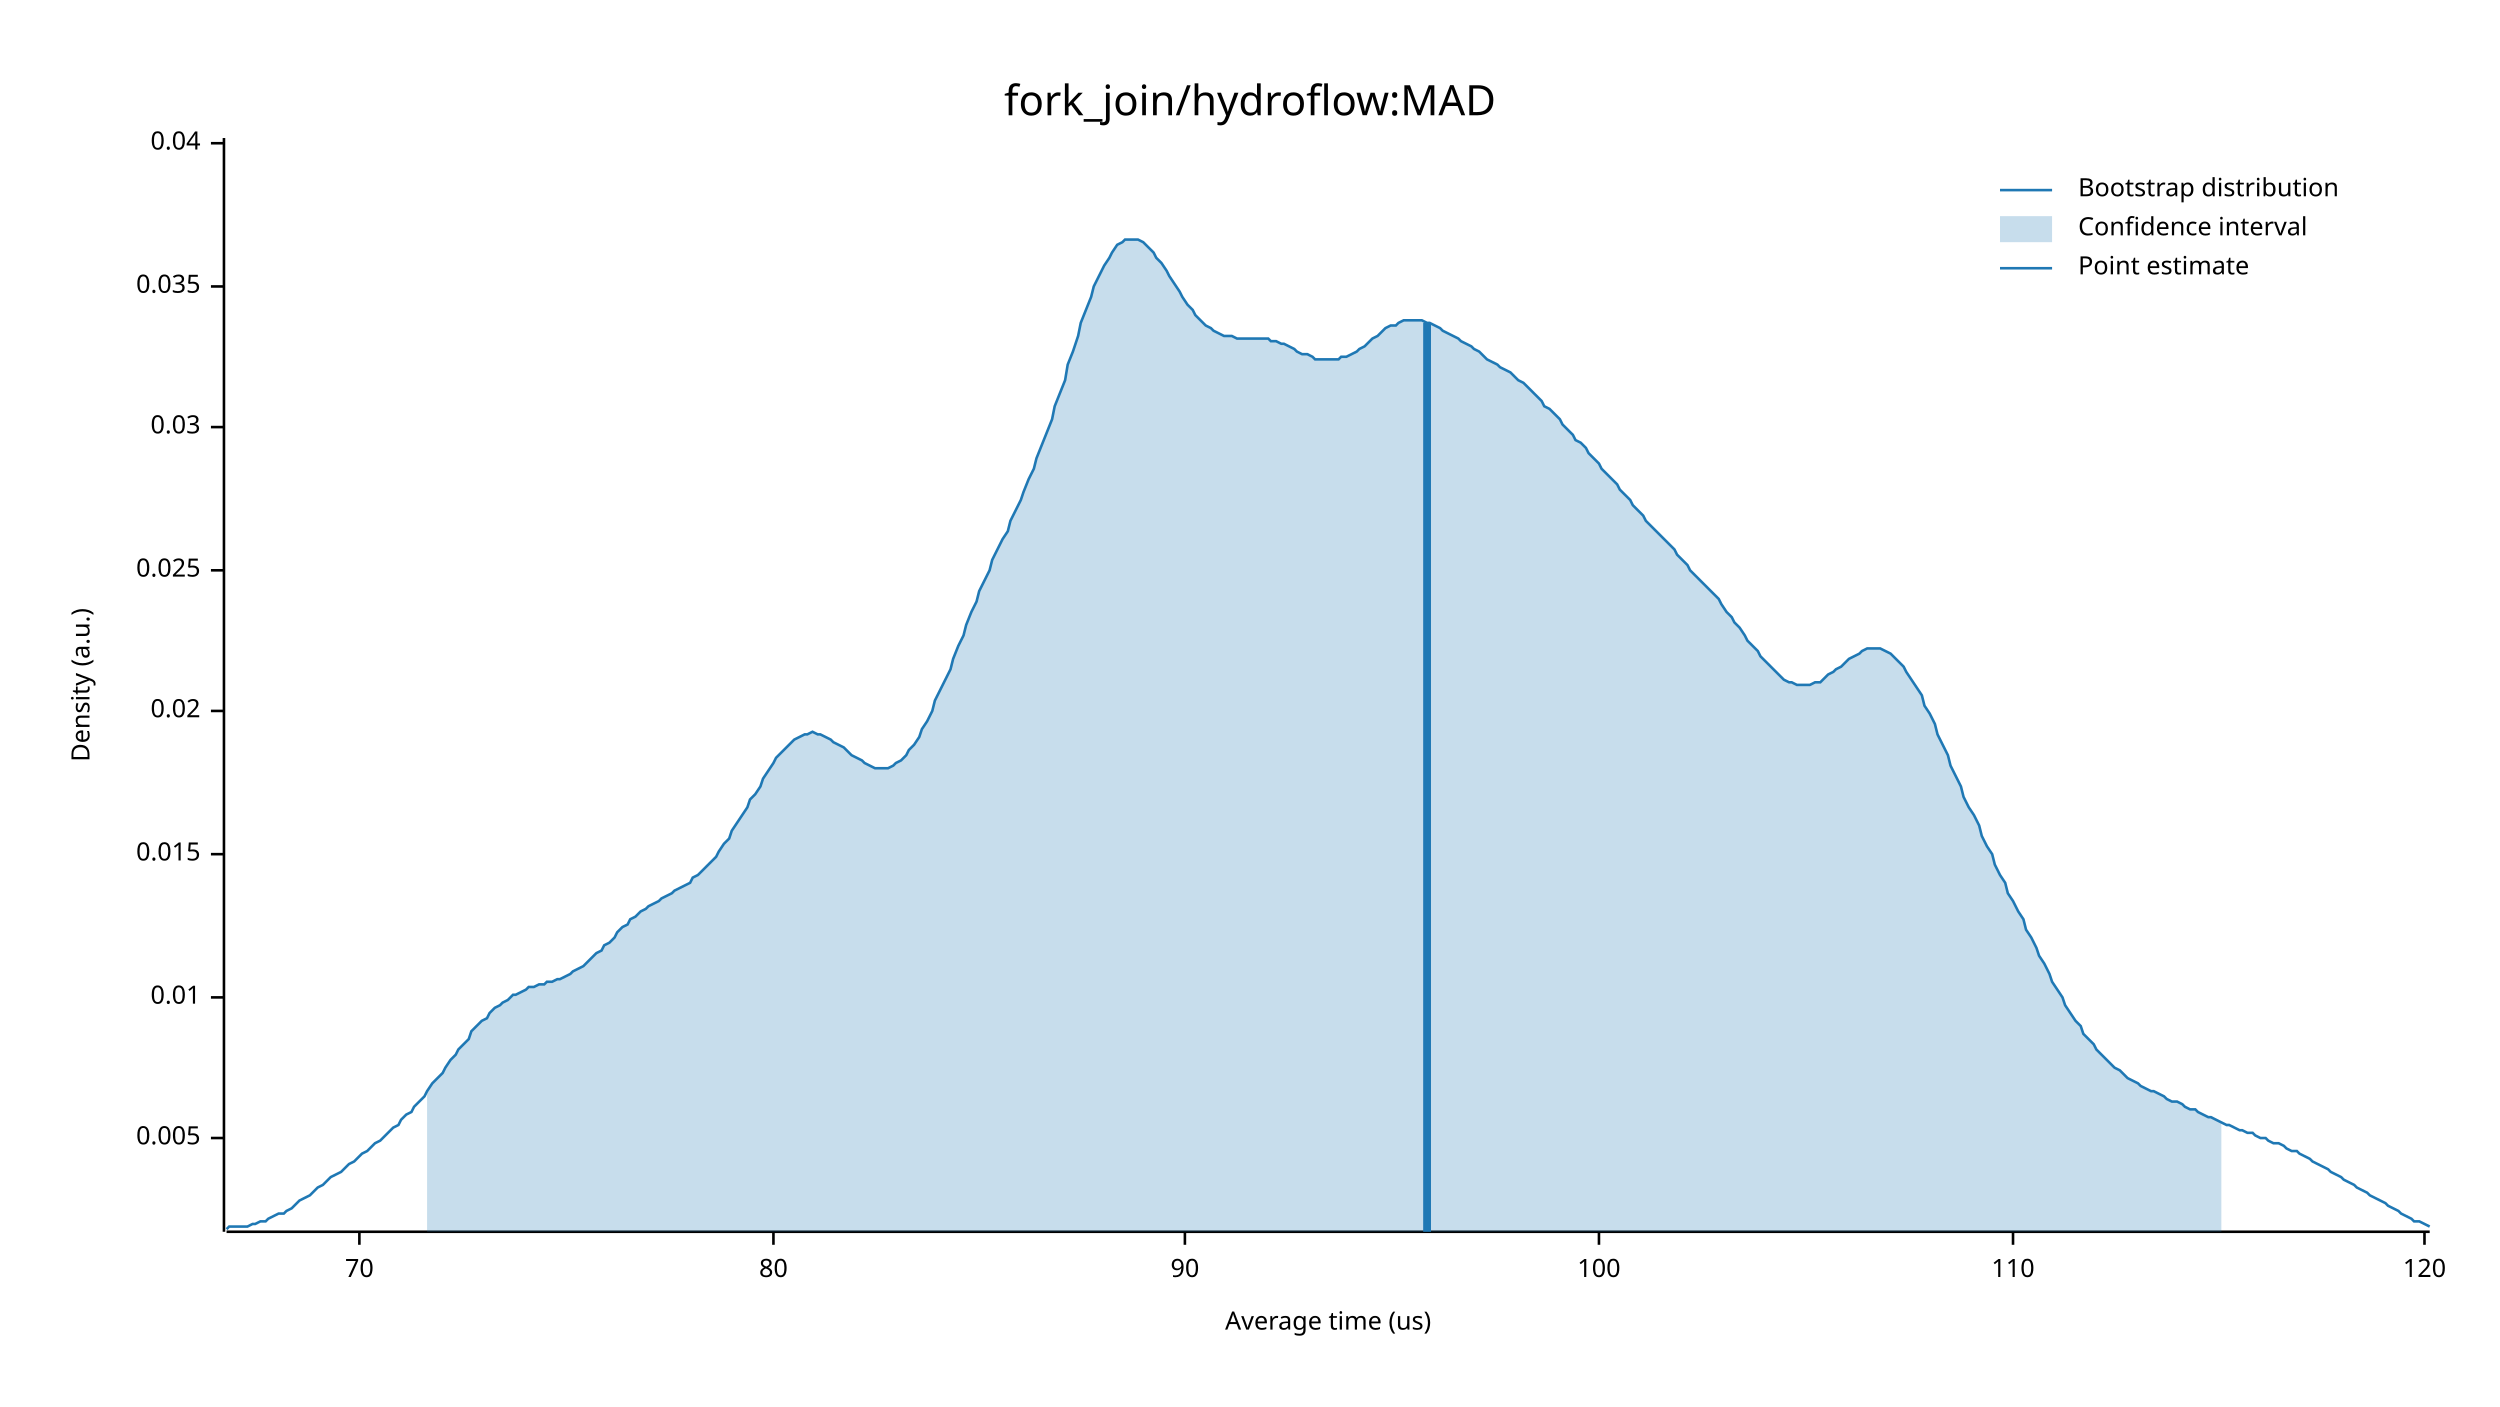
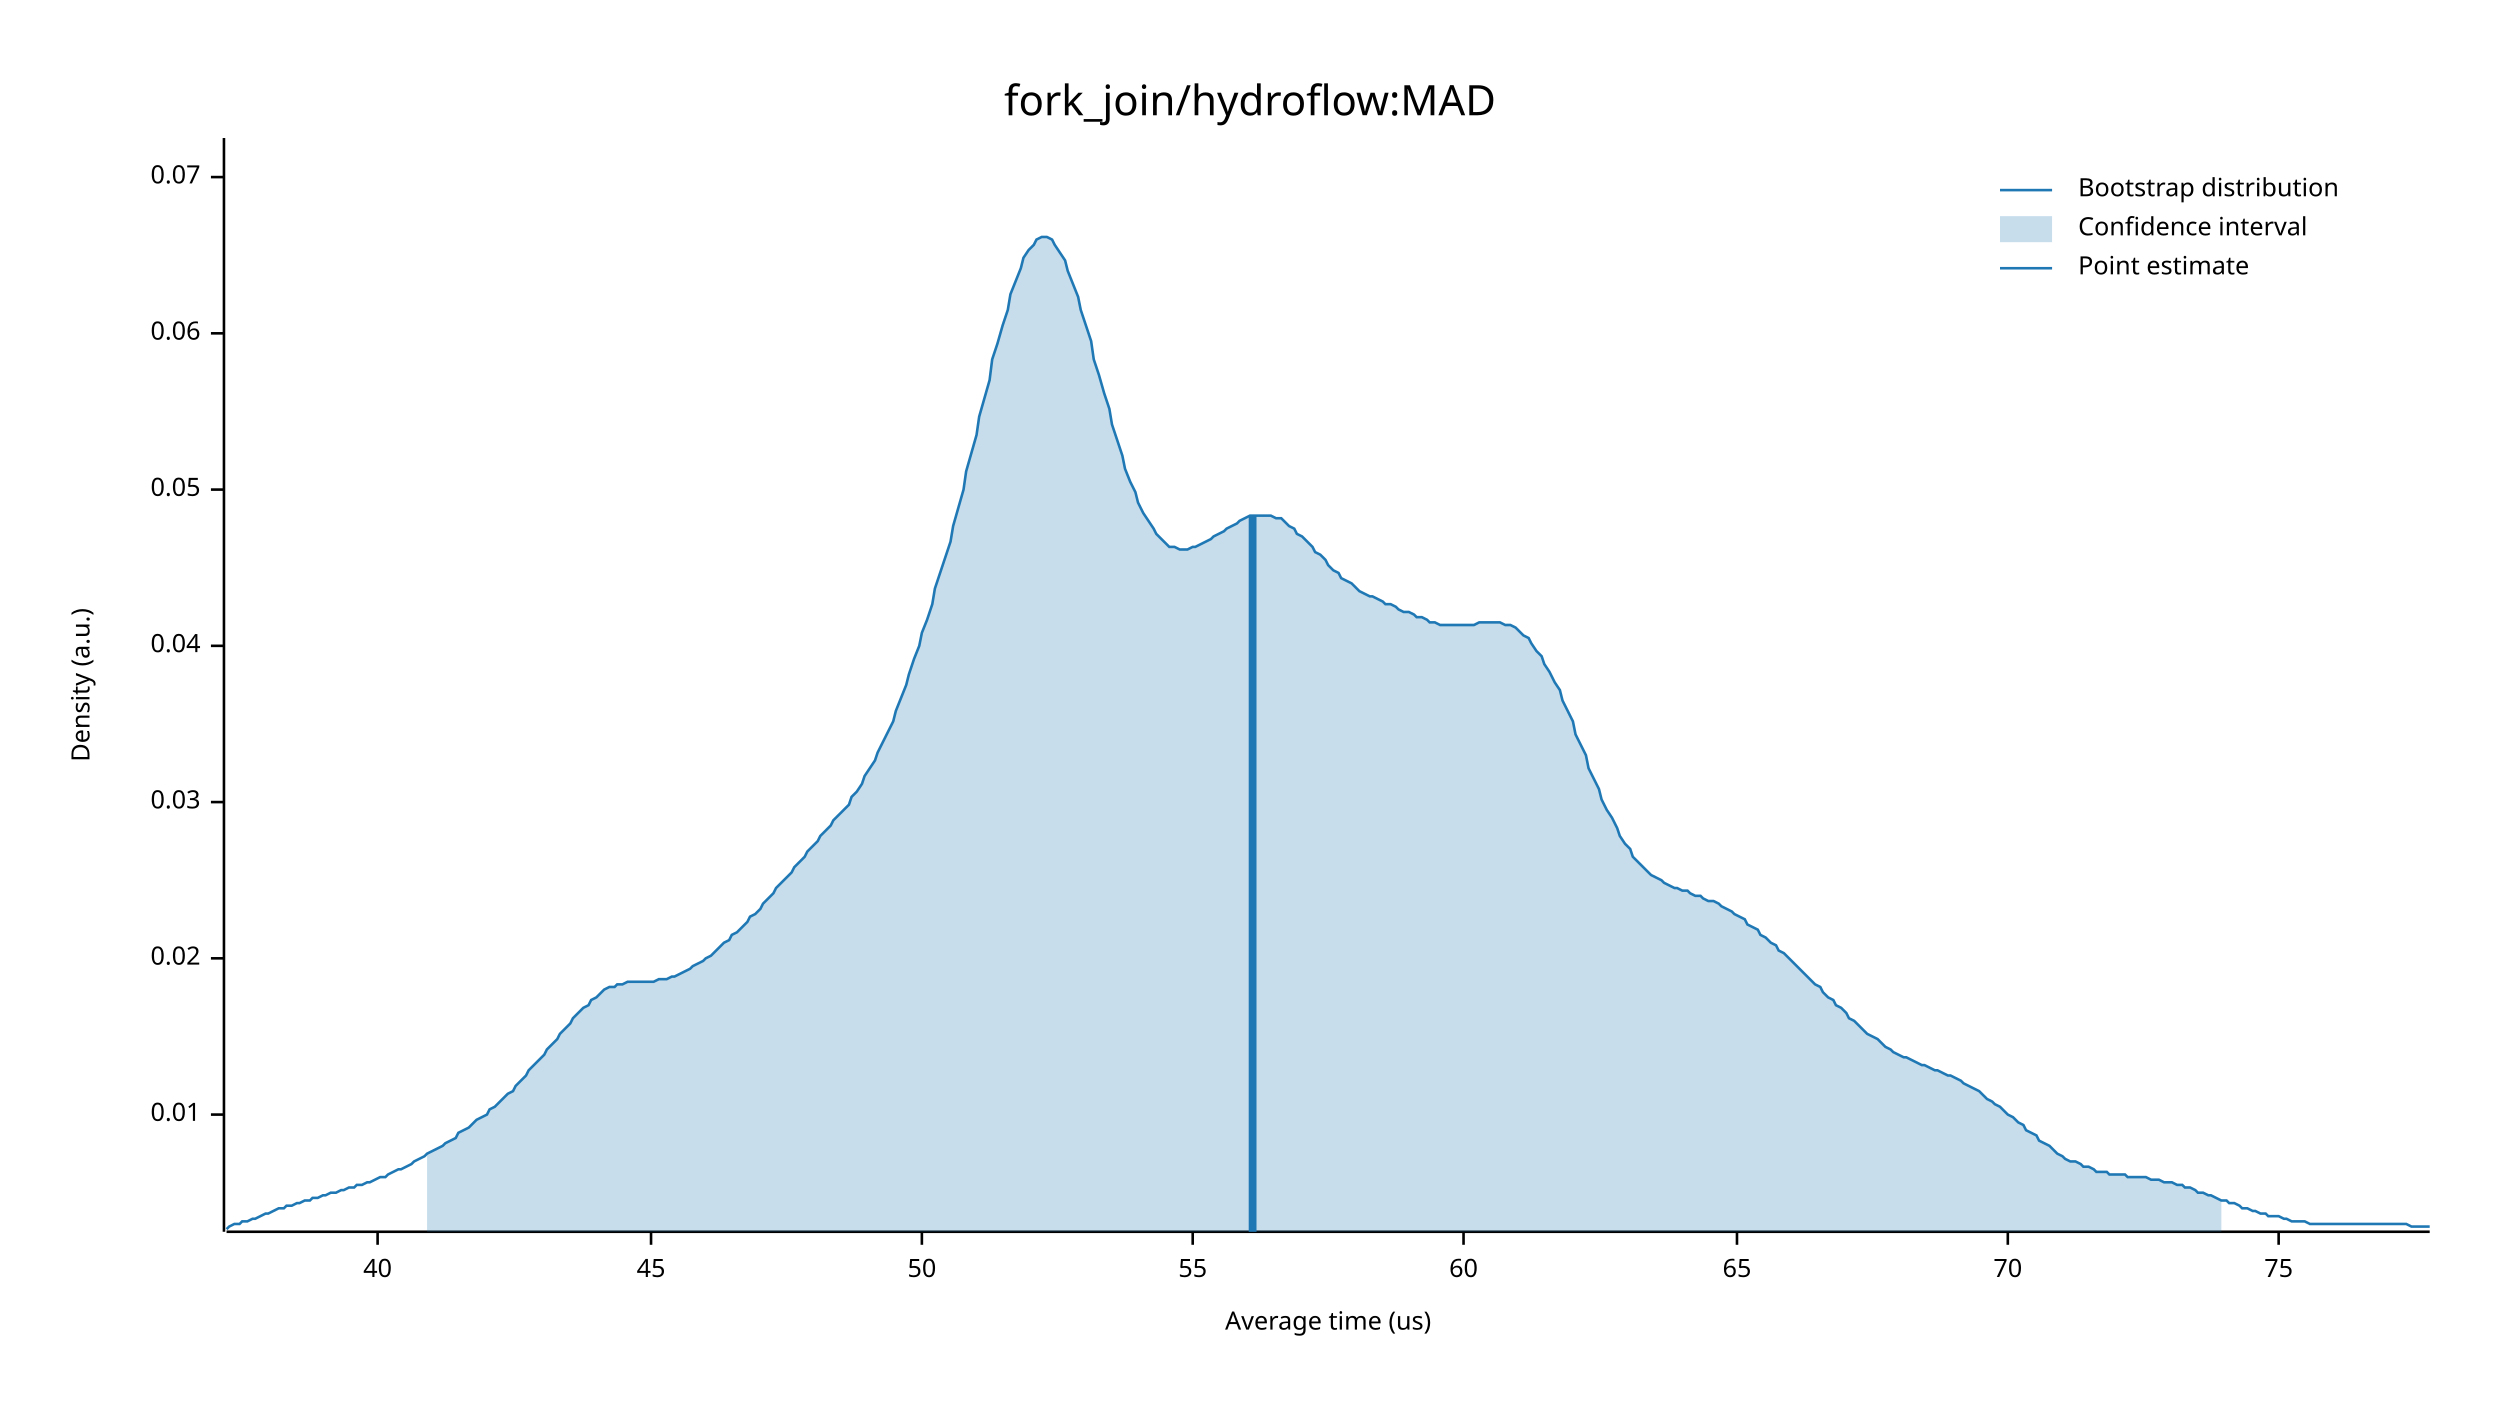
<svg xmlns="http://www.w3.org/2000/svg" width="960" height="540" viewBox="0 0 960 540">
  <text x="480" y="32" dy="0.76em" text-anchor="middle" font-family="sans-serif" font-size="16.129" opacity="1" fill="#000000">
fork_join/hydroflow:MAD
</text>
  <text x="27" y="263" dy="0.76em" text-anchor="middle" font-family="sans-serif" font-size="9.677" opacity="1" fill="#000000" transform="rotate(270, 27, 263)">
Density (a.u.)
</text>
  <text x="510" y="513" dy="-0.5ex" text-anchor="middle" font-family="sans-serif" font-size="9.677" opacity="1" fill="#000000">
Average time (us)
</text>
  <polyline fill="none" opacity="1" stroke="#000000" stroke-width="1" points="86,53 86,473 " />
-   <text x="77" y="437" dy="0.5ex" text-anchor="end" font-family="sans-serif" font-size="9.677" opacity="1" fill="#000000">
- 0.005
- </text>
-   <polyline fill="none" opacity="1" stroke="#000000" stroke-width="1" points="81,437 86,437 " />
-   <text x="77" y="383" dy="0.5ex" text-anchor="end" font-family="sans-serif" font-size="9.677" opacity="1" fill="#000000">
+   <text x="77" y="428" dy="0.5ex" text-anchor="end" font-family="sans-serif" font-size="9.677" opacity="1" fill="#000000">
0.01
</text>
-   <polyline fill="none" opacity="1" stroke="#000000" stroke-width="1" points="81,383 86,383 " />
-   <text x="77" y="328" dy="0.5ex" text-anchor="end" font-family="sans-serif" font-size="9.677" opacity="1" fill="#000000">
- 0.015
- </text>
-   <polyline fill="none" opacity="1" stroke="#000000" stroke-width="1" points="81,328 86,328 " />
-   <text x="77" y="273" dy="0.5ex" text-anchor="end" font-family="sans-serif" font-size="9.677" opacity="1" fill="#000000">
+   <polyline fill="none" opacity="1" stroke="#000000" stroke-width="1" points="81,428 86,428 " />
+   <text x="77" y="368" dy="0.5ex" text-anchor="end" font-family="sans-serif" font-size="9.677" opacity="1" fill="#000000">
0.02
</text>
-   <polyline fill="none" opacity="1" stroke="#000000" stroke-width="1" points="81,273 86,273 " />
-   <text x="77" y="219" dy="0.5ex" text-anchor="end" font-family="sans-serif" font-size="9.677" opacity="1" fill="#000000">
- 0.025
- </text>
-   <polyline fill="none" opacity="1" stroke="#000000" stroke-width="1" points="81,219 86,219 " />
-   <text x="77" y="164" dy="0.5ex" text-anchor="end" font-family="sans-serif" font-size="9.677" opacity="1" fill="#000000">
+   <polyline fill="none" opacity="1" stroke="#000000" stroke-width="1" points="81,368 86,368 " />
+   <text x="77" y="308" dy="0.5ex" text-anchor="end" font-family="sans-serif" font-size="9.677" opacity="1" fill="#000000">
0.03
</text>
-   <polyline fill="none" opacity="1" stroke="#000000" stroke-width="1" points="81,164 86,164 " />
-   <text x="77" y="110" dy="0.5ex" text-anchor="end" font-family="sans-serif" font-size="9.677" opacity="1" fill="#000000">
- 0.035
- </text>
-   <polyline fill="none" opacity="1" stroke="#000000" stroke-width="1" points="81,110 86,110 " />
-   <text x="77" y="55" dy="0.5ex" text-anchor="end" font-family="sans-serif" font-size="9.677" opacity="1" fill="#000000">
+   <polyline fill="none" opacity="1" stroke="#000000" stroke-width="1" points="81,308 86,308 " />
+   <text x="77" y="248" dy="0.5ex" text-anchor="end" font-family="sans-serif" font-size="9.677" opacity="1" fill="#000000">
0.04
</text>
-   <polyline fill="none" opacity="1" stroke="#000000" stroke-width="1" points="81,55 86,55 " />
+   <polyline fill="none" opacity="1" stroke="#000000" stroke-width="1" points="81,248 86,248 " />
+   <text x="77" y="188" dy="0.5ex" text-anchor="end" font-family="sans-serif" font-size="9.677" opacity="1" fill="#000000">
+ 0.05
+ </text>
+   <polyline fill="none" opacity="1" stroke="#000000" stroke-width="1" points="81,188 86,188 " />
+   <text x="77" y="128" dy="0.5ex" text-anchor="end" font-family="sans-serif" font-size="9.677" opacity="1" fill="#000000">
+ 0.06
+ </text>
+   <polyline fill="none" opacity="1" stroke="#000000" stroke-width="1" points="81,128 86,128 " />
+   <text x="77" y="68" dy="0.5ex" text-anchor="end" font-family="sans-serif" font-size="9.677" opacity="1" fill="#000000">
+ 0.07
+ </text>
+   <polyline fill="none" opacity="1" stroke="#000000" stroke-width="1" points="81,68 86,68 " />
  <polyline fill="none" opacity="1" stroke="#000000" stroke-width="1" points="87,473 933,473 " />
-   <text x="138" y="483" dy="0.76em" text-anchor="middle" font-family="sans-serif" font-size="9.677" opacity="1" fill="#000000">
+   <text x="145" y="483" dy="0.76em" text-anchor="middle" font-family="sans-serif" font-size="9.677" opacity="1" fill="#000000">
+ 40
+ </text>
+   <polyline fill="none" opacity="1" stroke="#000000" stroke-width="1" points="145,473 145,478 " />
+   <text x="250" y="483" dy="0.76em" text-anchor="middle" font-family="sans-serif" font-size="9.677" opacity="1" fill="#000000">
+ 45
+ </text>
+   <polyline fill="none" opacity="1" stroke="#000000" stroke-width="1" points="250,473 250,478 " />
+   <text x="354" y="483" dy="0.76em" text-anchor="middle" font-family="sans-serif" font-size="9.677" opacity="1" fill="#000000">
+ 50
+ </text>
+   <polyline fill="none" opacity="1" stroke="#000000" stroke-width="1" points="354,473 354,478 " />
+   <text x="458" y="483" dy="0.76em" text-anchor="middle" font-family="sans-serif" font-size="9.677" opacity="1" fill="#000000">
+ 55
+ </text>
+   <polyline fill="none" opacity="1" stroke="#000000" stroke-width="1" points="458,473 458,478 " />
+   <text x="562" y="483" dy="0.76em" text-anchor="middle" font-family="sans-serif" font-size="9.677" opacity="1" fill="#000000">
+ 60
+ </text>
+   <polyline fill="none" opacity="1" stroke="#000000" stroke-width="1" points="562,473 562,478 " />
+   <text x="667" y="483" dy="0.76em" text-anchor="middle" font-family="sans-serif" font-size="9.677" opacity="1" fill="#000000">
+ 65
+ </text>
+   <polyline fill="none" opacity="1" stroke="#000000" stroke-width="1" points="667,473 667,478 " />
+   <text x="771" y="483" dy="0.76em" text-anchor="middle" font-family="sans-serif" font-size="9.677" opacity="1" fill="#000000">
70
</text>
-   <polyline fill="none" opacity="1" stroke="#000000" stroke-width="1" points="138,473 138,478 " />
-   <text x="297" y="483" dy="0.76em" text-anchor="middle" font-family="sans-serif" font-size="9.677" opacity="1" fill="#000000">
- 80
+   <polyline fill="none" opacity="1" stroke="#000000" stroke-width="1" points="771,473 771,478 " />
+   <text x="875" y="483" dy="0.76em" text-anchor="middle" font-family="sans-serif" font-size="9.677" opacity="1" fill="#000000">
+ 75
</text>
-   <polyline fill="none" opacity="1" stroke="#000000" stroke-width="1" points="297,473 297,478 " />
-   <text x="455" y="483" dy="0.76em" text-anchor="middle" font-family="sans-serif" font-size="9.677" opacity="1" fill="#000000">
- 90
- </text>
-   <polyline fill="none" opacity="1" stroke="#000000" stroke-width="1" points="455,473 455,478 " />
-   <text x="614" y="483" dy="0.76em" text-anchor="middle" font-family="sans-serif" font-size="9.677" opacity="1" fill="#000000">
- 100
- </text>
-   <polyline fill="none" opacity="1" stroke="#000000" stroke-width="1" points="614,473 614,478 " />
-   <text x="773" y="483" dy="0.76em" text-anchor="middle" font-family="sans-serif" font-size="9.677" opacity="1" fill="#000000">
- 110
- </text>
-   <polyline fill="none" opacity="1" stroke="#000000" stroke-width="1" points="773,473 773,478 " />
-   <text x="931" y="483" dy="0.76em" text-anchor="middle" font-family="sans-serif" font-size="9.677" opacity="1" fill="#000000">
- 120
- </text>
-   <polyline fill="none" opacity="1" stroke="#000000" stroke-width="1" points="931,473 931,478 " />
-   <polyline fill="none" opacity="1" stroke="#1F78B4" stroke-width="1" points="87,472 88,471 90,471 92,471 93,471 95,471 97,470 98,470 100,469 102,469 103,468 105,467 107,466 109,466 110,465 112,464 114,462 115,461 117,460 119,459 120,458 122,456 124,455 125,454 127,452 129,451 131,450 132,449 134,447 136,446 137,445 139,443 141,442 142,441 144,439 146,438 148,436 149,435 151,433 153,432 154,430 156,428 158,427 159,425 161,423 163,421 164,419 166,416 168,414 170,412 171,410 173,407 175,405 176,403 178,401 180,399 181,396 183,394 185,392 187,391 188,389 190,387 192,386 193,385 195,384 197,382 198,382 200,381 202,380 203,379 205,379 207,378 209,378 210,377 212,377 214,376 215,376 217,375 219,374 220,373 222,372 224,371 226,369 227,368 229,366 231,365 232,363 234,362 236,360 237,358 239,356 241,355 242,353 244,352 246,350 248,349 249,348 251,347 253,346 254,345 256,344 258,343 259,342 261,341 263,340 265,339 266,337 268,336 270,334 271,333 273,331 275,329 276,327 278,324 280,322 281,319 283,316 285,313 287,310 288,307 290,305 292,302 293,299 295,296 297,293 298,291 300,289 302,287 304,285 305,284 307,283 309,282 310,282 312,281 314,282 315,282 317,283 319,284 320,285 322,286 324,287 326,289 327,290 329,291 331,292 332,293 334,294 336,295 337,295 339,295 341,295 343,294 344,293 346,292 348,290 349,288 351,286 353,283 354,280 356,277 358,273 359,269 361,265 363,261 365,257 366,253 368,248 370,244 371,240 373,235 375,231 376,227 378,223 380,219 381,215 383,211 385,207 387,204 388,200 390,196 392,192 393,189 395,184 397,180 398,176 400,171 402,166 404,161 405,156 407,151 409,146 410,140 412,135 414,129 415,124 417,119 419,114 420,110 422,106 424,102 426,99 427,97 429,94 431,93 432,92 434,92 436,92 437,92 439,93 441,95 443,97 444,99 446,101 448,104 449,106 451,109 453,112 454,114 456,117 458,119 459,121 461,123 463,125 465,126 466,127 468,128 470,129 471,129 473,129 475,130 476,130 478,130 480,130 482,130 483,130 485,130 487,130 488,131 490,131 492,132 493,132 495,133 497,134 498,135 500,136 502,136 504,137 505,138 507,138 509,138 510,138 512,138 514,138 515,137 517,137 519,136 521,135 522,134 524,133 526,131 527,130 529,129 531,127 532,126 534,125 536,125 537,124 539,123 541,123 543,123 544,123 546,123 548,124 549,124 551,125 553,126 554,127 556,128 558,129 560,130 561,131 563,132 565,133 566,134 568,135 570,137 571,138 573,139 575,140 576,141 578,142 580,143 582,145 583,146 585,147 587,149 588,150 590,152 592,154 593,156 595,157 597,159 599,161 600,163 602,165 604,167 605,169 607,170 609,172 610,174 612,176 614,178 615,180 617,182 619,184 621,186 622,188 624,190 626,192 627,194 629,196 631,198 632,200 634,202 636,204 638,206 639,207 641,209 643,211 644,213 646,215 648,217 649,219 651,221 653,223 654,224 656,226 658,228 660,230 661,232 663,235 665,237 666,239 668,241 670,244 671,246 673,248 675,250 676,252 678,254 680,256 682,258 683,259 685,261 687,262 688,262 690,263 692,263 693,263 695,263 697,262 699,262 700,261 702,259 704,258 705,257 707,256 709,254 710,253 712,252 714,251 715,250 717,249 719,249 721,249 722,249 724,250 726,251 727,252 729,254 731,256 732,258 734,261 736,264 738,267 739,271 741,274 743,278 744,282 746,286 748,290 749,294 751,298 753,302 754,306 756,310 758,313 760,317 761,321 763,325 765,328 766,332 768,336 770,339 771,343 773,346 775,350 777,353 778,357 780,360 782,364 783,367 785,370 787,374 788,377 790,380 792,383 793,386 795,389 797,392 799,394 800,397 802,399 804,401 805,403 807,405 809,407 810,408 812,410 814,411 816,413 817,414 819,415 821,416 822,417 824,418 826,419 827,419 829,420 831,421 832,422 834,423 836,423 838,424 839,425 841,426 843,426 844,427 846,428 848,429 849,429 851,430 853,431 855,432 856,432 858,433 860,434 861,434 863,435 865,435 866,436 868,437 870,437 871,438 873,439 875,439 877,440 878,441 880,442 882,442 883,443 885,444 887,445 888,446 890,447 892,448 894,449 895,450 897,451 899,452 900,453 902,454 904,455 905,456 907,457 909,458 910,459 912,460 914,461 916,462 917,463 919,464 921,465 922,466 924,467 926,468 927,469 929,469 931,470 933,471 " />
-   <polygon opacity="0.25" fill="#1F78B4" points="164,419 166,416 168,414 170,412 171,410 173,407 175,405 176,403 178,401 180,399 181,396 183,394 185,392 187,391 188,389 190,387 192,386 193,385 195,384 197,382 198,382 200,381 202,380 203,379 205,379 207,378 209,378 210,377 212,377 214,376 215,376 217,375 219,374 220,373 222,372 224,371 226,369 227,368 229,366 231,365 232,363 234,362 236,360 237,358 239,356 241,355 242,353 244,352 246,350 248,349 249,348 251,347 253,346 254,345 256,344 258,343 259,342 261,341 263,340 265,339 266,337 268,336 270,334 271,333 273,331 275,329 276,327 278,324 280,322 281,319 283,316 285,313 287,310 288,307 290,305 292,302 293,299 295,296 297,293 298,291 300,289 302,287 304,285 305,284 307,283 309,282 310,282 312,281 314,282 315,282 317,283 319,284 320,285 322,286 324,287 326,289 327,290 329,291 331,292 332,293 334,294 336,295 337,295 339,295 341,295 343,294 344,293 346,292 348,290 349,288 351,286 353,283 354,280 356,277 358,273 359,269 361,265 363,261 365,257 366,253 368,248 370,244 371,240 373,235 375,231 376,227 378,223 380,219 381,215 383,211 385,207 387,204 388,200 390,196 392,192 393,189 395,184 397,180 398,176 400,171 402,166 404,161 405,156 407,151 409,146 410,140 412,135 414,129 415,124 417,119 419,114 420,110 422,106 424,102 426,99 427,97 429,94 431,93 432,92 434,92 436,92 437,92 439,93 441,95 443,97 444,99 446,101 448,104 449,106 451,109 453,112 454,114 456,117 458,119 459,121 461,123 463,125 465,126 466,127 468,128 470,129 471,129 473,129 475,130 476,130 478,130 480,130 482,130 483,130 485,130 487,130 488,131 490,131 492,132 493,132 495,133 497,134 498,135 500,136 502,136 504,137 505,138 507,138 509,138 510,138 512,138 514,138 515,137 517,137 519,136 521,135 522,134 524,133 526,131 527,130 529,129 531,127 532,126 534,125 536,125 537,124 539,123 541,123 543,123 544,123 546,123 548,124 549,124 551,125 553,126 554,127 556,128 558,129 560,130 561,131 563,132 565,133 566,134 568,135 570,137 571,138 573,139 575,140 576,141 578,142 580,143 582,145 583,146 585,147 587,149 588,150 590,152 592,154 593,156 595,157 597,159 599,161 600,163 602,165 604,167 605,169 607,170 609,172 610,174 612,176 614,178 615,180 617,182 619,184 621,186 622,188 624,190 626,192 627,194 629,196 631,198 632,200 634,202 636,204 638,206 639,207 641,209 643,211 644,213 646,215 648,217 649,219 651,221 653,223 654,224 656,226 658,228 660,230 661,232 663,235 665,237 666,239 668,241 670,244 671,246 673,248 675,250 676,252 678,254 680,256 682,258 683,259 685,261 687,262 688,262 690,263 692,263 693,263 695,263 697,262 699,262 700,261 702,259 704,258 705,257 707,256 709,254 710,253 712,252 714,251 715,250 717,249 719,249 721,249 722,249 724,250 726,251 727,252 729,254 731,256 732,258 734,261 736,264 738,267 739,271 741,274 743,278 744,282 746,286 748,290 749,294 751,298 753,302 754,306 756,310 758,313 760,317 761,321 763,325 765,328 766,332 768,336 770,339 771,343 773,346 775,350 777,353 778,357 780,360 782,364 783,367 785,370 787,374 788,377 790,380 792,383 793,386 795,389 797,392 799,394 800,397 802,399 804,401 805,403 807,405 809,407 810,408 812,410 814,411 816,413 817,414 819,415 821,416 822,417 824,418 826,419 827,419 829,420 831,421 832,422 834,423 836,423 838,424 839,425 841,426 843,426 844,427 846,428 848,429 849,429 851,430 853,431 853,473 164,473 " />
-   <polyline fill="none" opacity="1" stroke="#1F78B4" stroke-width="3" points="548,473 548,124 " />
+   <polyline fill="none" opacity="1" stroke="#000000" stroke-width="1" points="875,473 875,478 " />
+   <polyline fill="none" opacity="1" stroke="#1F78B4" stroke-width="1" points="87,472 88,471 90,470 92,470 93,469 95,469 97,468 98,468 100,467 102,466 103,466 105,465 107,464 109,464 110,463 112,463 114,462 115,462 117,461 119,461 120,460 122,460 124,459 125,459 127,458 129,458 131,457 132,457 134,456 136,456 137,455 139,455 141,454 142,454 144,453 146,452 148,452 149,451 151,450 153,449 154,449 156,448 158,447 159,446 161,445 163,444 164,443 166,442 168,441 170,440 171,439 173,438 175,437 176,435 178,434 180,433 181,432 183,430 185,429 187,428 188,426 190,425 192,423 193,422 195,420 197,419 198,417 200,415 202,413 203,411 205,409 207,407 209,405 210,403 212,401 214,399 215,397 217,395 219,393 220,391 222,389 224,387 226,386 227,384 229,383 231,381 232,380 234,379 236,379 237,378 239,378 241,377 242,377 244,377 246,377 248,377 249,377 251,377 253,376 254,376 256,376 258,375 259,375 261,374 263,373 265,372 266,371 268,370 270,369 271,368 273,367 275,365 276,364 278,362 280,361 281,359 283,358 285,356 287,354 288,352 290,351 292,349 293,347 295,345 297,343 298,341 300,339 302,337 304,335 305,333 307,331 309,329 310,327 312,325 314,323 315,321 317,319 319,317 320,315 322,313 324,311 326,309 327,306 329,304 331,301 332,298 334,295 336,292 337,289 339,285 341,281 343,277 344,273 346,268 348,263 349,259 351,253 353,248 354,243 356,238 358,232 359,226 361,220 363,214 365,208 366,202 368,195 370,188 371,181 373,174 375,167 376,160 378,153 380,146 381,138 383,132 385,125 387,119 388,113 390,108 392,103 393,99 395,96 397,94 398,92 400,91 402,91 404,92 405,94 407,97 409,100 410,104 412,109 414,114 415,119 417,125 419,131 420,138 422,144 424,151 426,157 427,163 429,169 431,175 432,180 434,185 436,189 437,193 439,197 441,200 443,203 444,205 446,207 448,209 449,210 451,210 453,211 454,211 456,211 458,210 459,210 461,209 463,208 465,207 466,206 468,205 470,204 471,203 473,202 475,201 476,200 478,199 480,198 482,198 483,198 485,198 487,198 488,198 490,199 492,199 493,200 495,202 497,203 498,205 500,206 502,208 504,210 505,212 507,213 509,215 510,217 512,219 514,220 515,222 517,223 519,224 521,226 522,227 524,228 526,229 527,229 529,230 531,231 532,232 534,232 536,233 537,234 539,235 541,235 543,236 544,237 546,237 548,238 549,239 551,239 553,240 554,240 556,240 558,240 560,240 561,240 563,240 565,240 566,240 568,239 570,239 571,239 573,239 575,239 576,239 578,240 580,240 582,241 583,242 585,244 587,245 588,247 590,250 592,252 593,255 595,258 597,262 599,265 600,269 602,273 604,277 605,282 607,286 609,290 610,295 612,299 614,303 615,307 617,311 619,314 621,318 622,321 624,324 626,326 627,329 629,331 631,333 632,334 634,336 636,337 638,338 639,339 641,340 643,341 644,341 646,342 648,342 649,343 651,344 653,344 654,345 656,346 658,346 660,347 661,348 663,349 665,350 666,351 668,352 670,353 671,355 673,356 675,357 676,359 678,360 680,362 682,363 683,365 685,366 687,368 688,369 690,371 692,373 693,374 695,376 697,378 699,379 700,381 702,383 704,384 705,386 707,387 709,389 710,391 712,392 714,394 715,395 717,397 719,398 721,399 722,400 724,402 726,403 727,404 729,405 731,406 732,406 734,407 736,408 738,409 739,409 741,410 743,411 744,411 746,412 748,413 749,413 751,414 753,415 754,416 756,417 758,418 760,419 761,420 763,422 765,423 766,424 768,425 770,427 771,428 773,429 775,431 777,432 778,434 780,435 782,436 783,438 785,439 787,440 788,441 790,443 792,444 793,445 795,446 797,446 799,447 800,448 802,448 804,449 805,450 807,450 809,450 810,451 812,451 814,451 816,451 817,452 819,452 821,452 822,452 824,452 826,453 827,453 829,453 831,454 832,454 834,454 836,455 838,455 839,456 841,456 843,457 844,458 846,458 848,459 849,459 851,460 853,461 855,461 856,462 858,462 860,463 861,464 863,464 865,465 866,465 868,466 870,466 871,467 873,467 875,467 877,468 878,468 880,469 882,469 883,469 885,469 887,470 888,470 890,470 892,470 894,470 895,470 897,470 899,470 900,470 902,470 904,470 905,470 907,470 909,470 910,470 912,470 914,470 916,470 917,470 919,470 921,470 922,470 924,470 926,471 927,471 929,471 931,471 933,471 " />
+   <polygon opacity="0.25" fill="#1F78B4" points="164,443 166,442 168,441 170,440 171,439 173,438 175,437 176,435 178,434 180,433 181,432 183,430 185,429 187,428 188,426 190,425 192,423 193,422 195,420 197,419 198,417 200,415 202,413 203,411 205,409 207,407 209,405 210,403 212,401 214,399 215,397 217,395 219,393 220,391 222,389 224,387 226,386 227,384 229,383 231,381 232,380 234,379 236,379 237,378 239,378 241,377 242,377 244,377 246,377 248,377 249,377 251,377 253,376 254,376 256,376 258,375 259,375 261,374 263,373 265,372 266,371 268,370 270,369 271,368 273,367 275,365 276,364 278,362 280,361 281,359 283,358 285,356 287,354 288,352 290,351 292,349 293,347 295,345 297,343 298,341 300,339 302,337 304,335 305,333 307,331 309,329 310,327 312,325 314,323 315,321 317,319 319,317 320,315 322,313 324,311 326,309 327,306 329,304 331,301 332,298 334,295 336,292 337,289 339,285 341,281 343,277 344,273 346,268 348,263 349,259 351,253 353,248 354,243 356,238 358,232 359,226 361,220 363,214 365,208 366,202 368,195 370,188 371,181 373,174 375,167 376,160 378,153 380,146 381,138 383,132 385,125 387,119 388,113 390,108 392,103 393,99 395,96 397,94 398,92 400,91 402,91 404,92 405,94 407,97 409,100 410,104 412,109 414,114 415,119 417,125 419,131 420,138 422,144 424,151 426,157 427,163 429,169 431,175 432,180 434,185 436,189 437,193 439,197 441,200 443,203 444,205 446,207 448,209 449,210 451,210 453,211 454,211 456,211 458,210 459,210 461,209 463,208 465,207 466,206 468,205 470,204 471,203 473,202 475,201 476,200 478,199 480,198 482,198 483,198 485,198 487,198 488,198 490,199 492,199 493,200 495,202 497,203 498,205 500,206 502,208 504,210 505,212 507,213 509,215 510,217 512,219 514,220 515,222 517,223 519,224 521,226 522,227 524,228 526,229 527,229 529,230 531,231 532,232 534,232 536,233 537,234 539,235 541,235 543,236 544,237 546,237 548,238 549,239 551,239 553,240 554,240 556,240 558,240 560,240 561,240 563,240 565,240 566,240 568,239 570,239 571,239 573,239 575,239 576,239 578,240 580,240 582,241 583,242 585,244 587,245 588,247 590,250 592,252 593,255 595,258 597,262 599,265 600,269 602,273 604,277 605,282 607,286 609,290 610,295 612,299 614,303 615,307 617,311 619,314 621,318 622,321 624,324 626,326 627,329 629,331 631,333 632,334 634,336 636,337 638,338 639,339 641,340 643,341 644,341 646,342 648,342 649,343 651,344 653,344 654,345 656,346 658,346 660,347 661,348 663,349 665,350 666,351 668,352 670,353 671,355 673,356 675,357 676,359 678,360 680,362 682,363 683,365 685,366 687,368 688,369 690,371 692,373 693,374 695,376 697,378 699,379 700,381 702,383 704,384 705,386 707,387 709,389 710,391 712,392 714,394 715,395 717,397 719,398 721,399 722,400 724,402 726,403 727,404 729,405 731,406 732,406 734,407 736,408 738,409 739,409 741,410 743,411 744,411 746,412 748,413 749,413 751,414 753,415 754,416 756,417 758,418 760,419 761,420 763,422 765,423 766,424 768,425 770,427 771,428 773,429 775,431 777,432 778,434 780,435 782,436 783,438 785,439 787,440 788,441 790,443 792,444 793,445 795,446 797,446 799,447 800,448 802,448 804,449 805,450 807,450 809,450 810,451 812,451 814,451 816,451 817,452 819,452 821,452 822,452 824,452 826,453 827,453 829,453 831,454 832,454 834,454 836,455 838,455 839,456 841,456 843,457 844,458 846,458 848,459 849,459 851,460 853,461 853,473 164,473 " />
+   <polyline fill="none" opacity="1" stroke="#1F78B4" stroke-width="3" points="481,473 481,198 " />
  <text x="798" y="68" dy="0.76em" text-anchor="start" font-family="sans-serif" font-size="9.677" opacity="1" fill="#000000">
Bootstrap distribution
</text>
  <text x="798" y="83" dy="0.76em" text-anchor="start" font-family="sans-serif" font-size="9.677" opacity="1" fill="#000000">
Confidence interval
</text>
  <text x="798" y="98" dy="0.76em" text-anchor="start" font-family="sans-serif" font-size="9.677" opacity="1" fill="#000000">
Point estimate
</text>
  <polyline fill="none" opacity="1" stroke="#1F78B4" stroke-width="1" points="768,73 788,73 " />
  <rect x="768" y="83" width="20" height="10" opacity="0.25" fill="#1F78B4" stroke="none" />
  <polyline fill="none" opacity="1" stroke="#1F78B4" stroke-width="1" points="768,103 788,103 " />
</svg>
